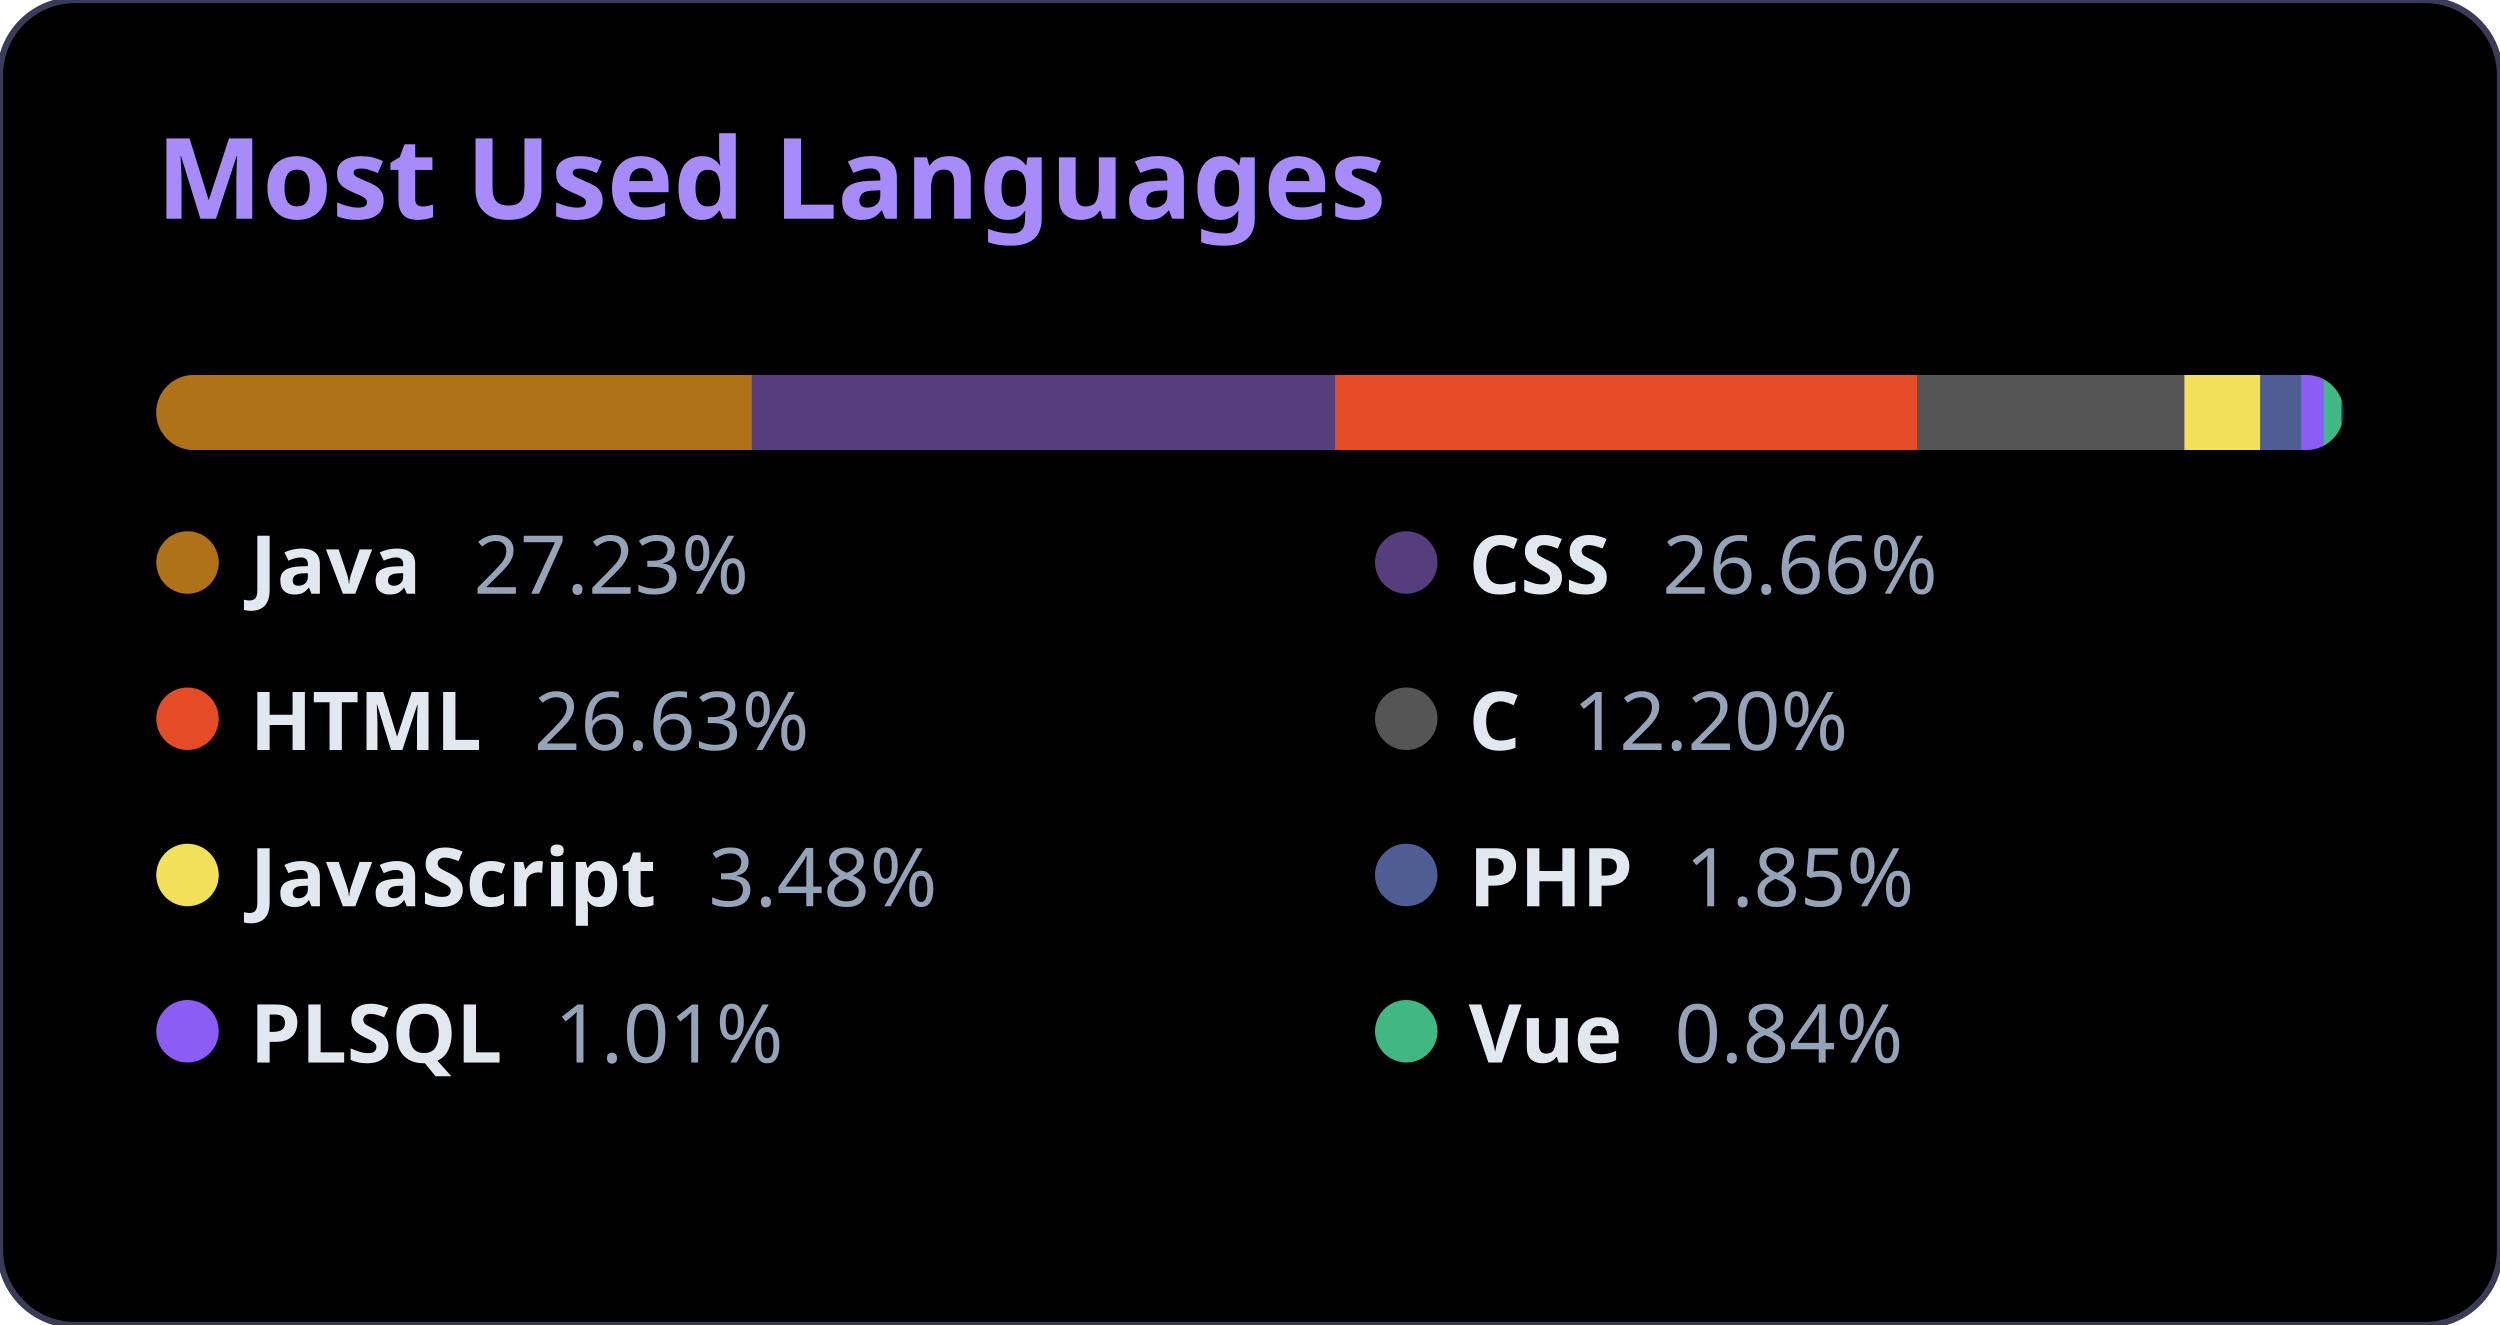
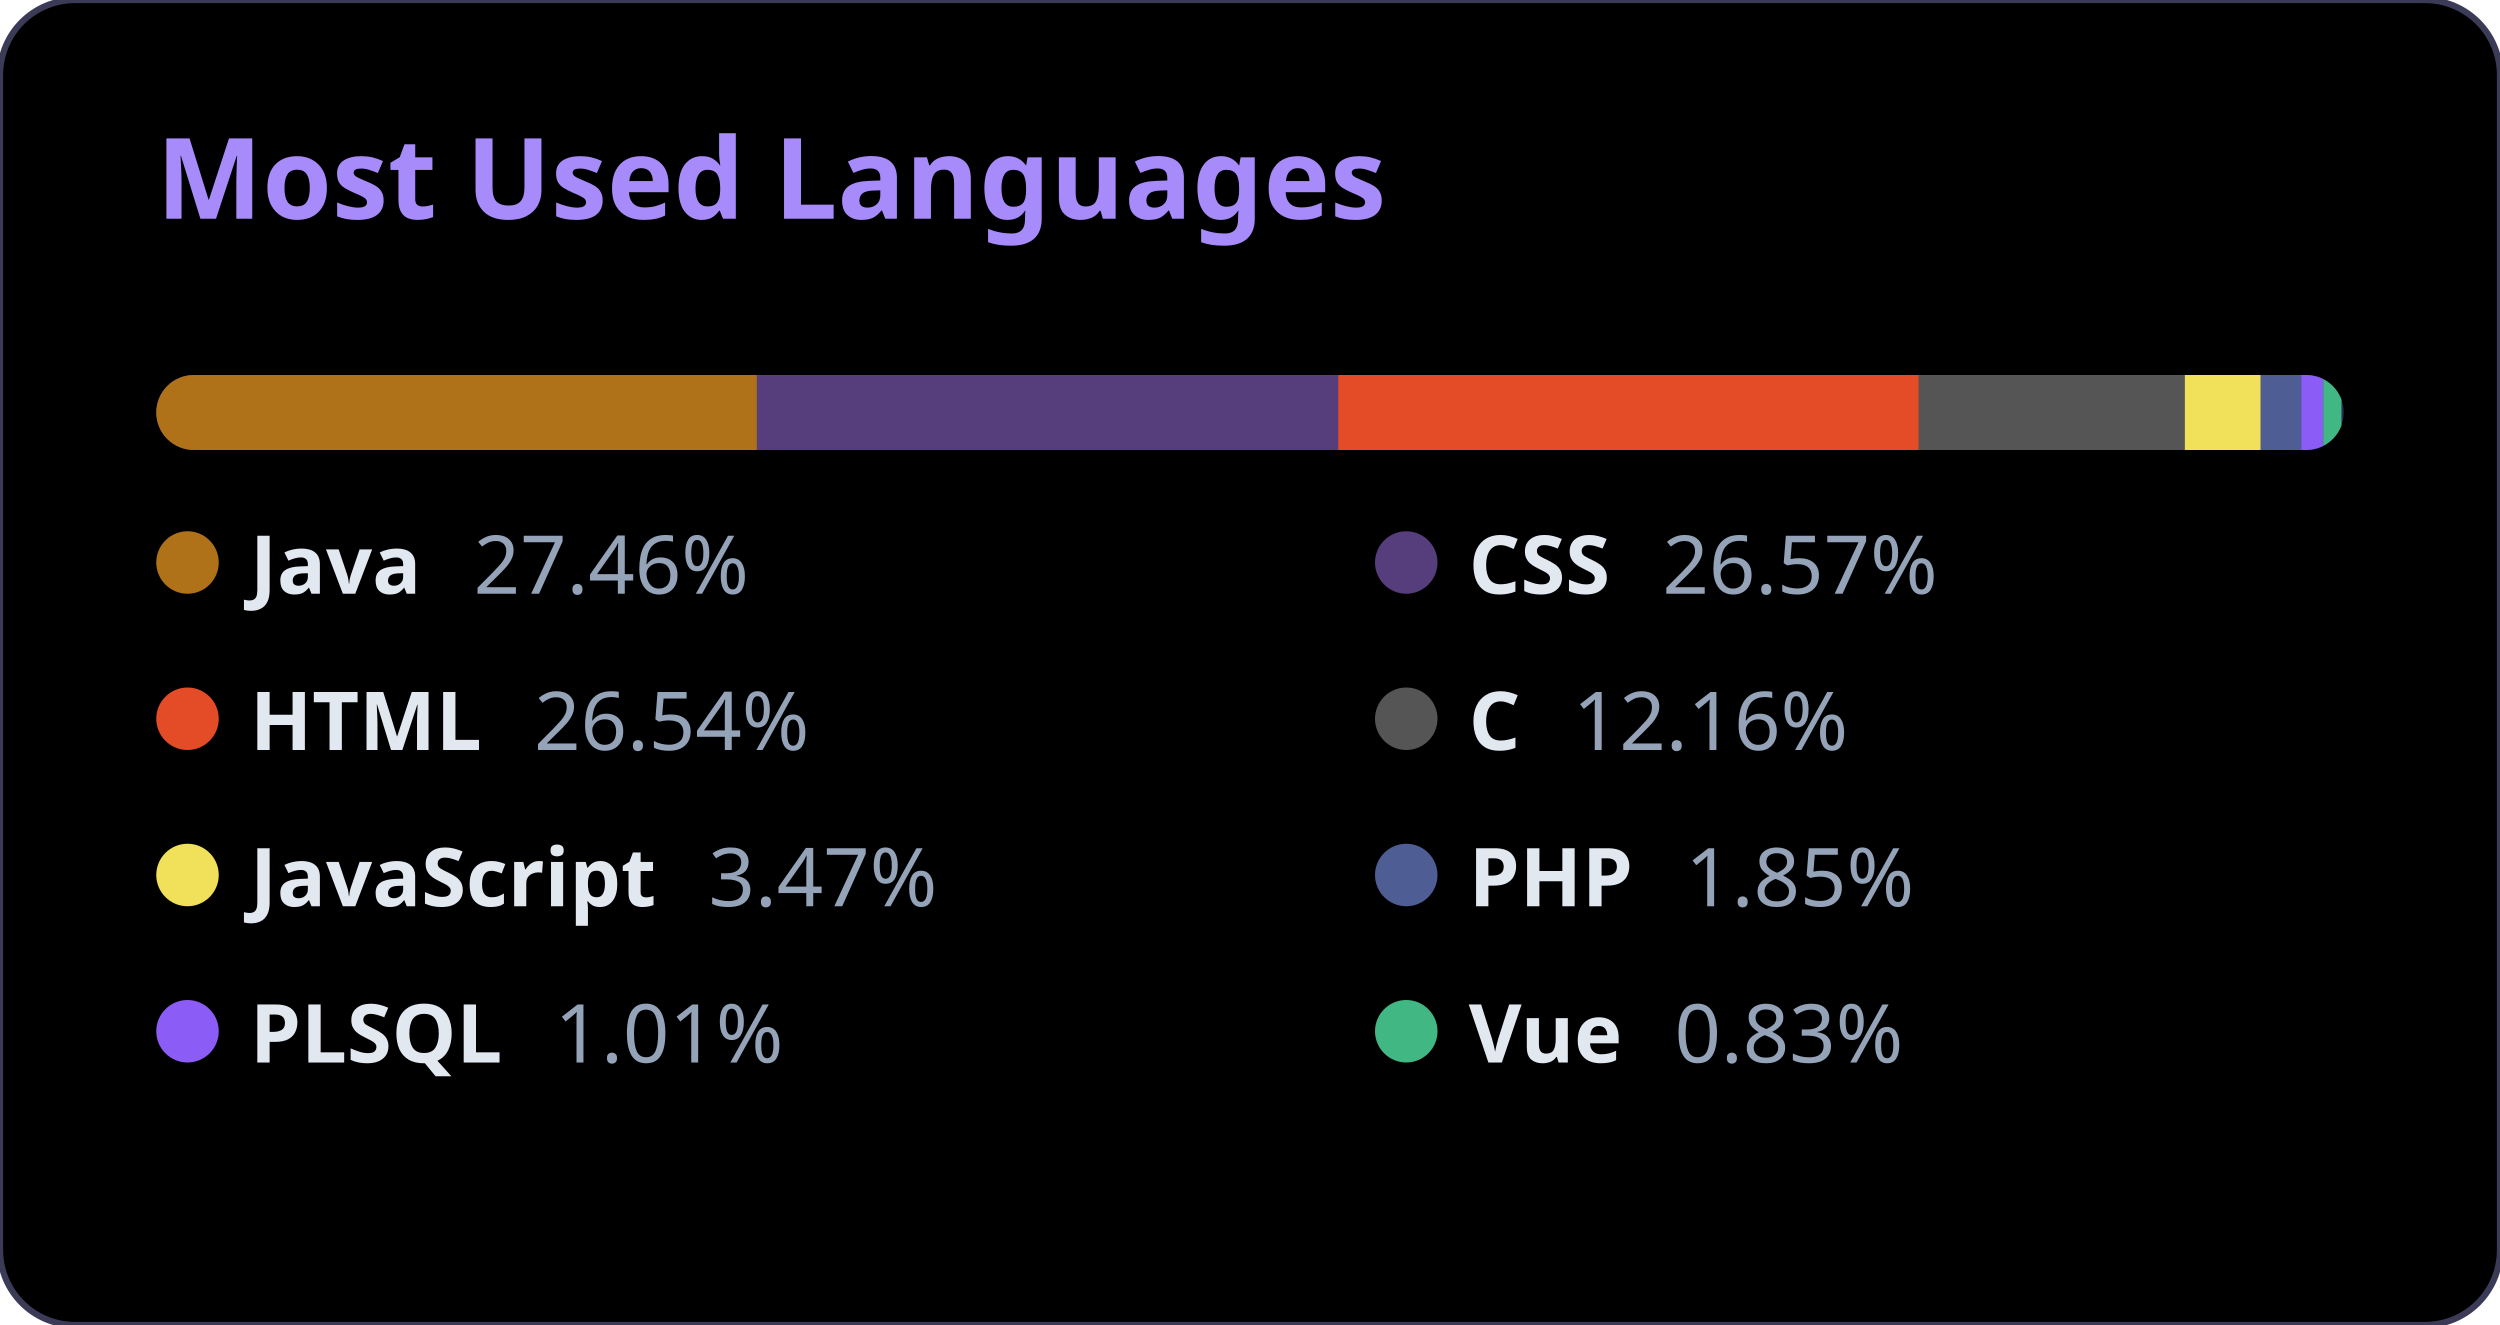
<svg xmlns="http://www.w3.org/2000/svg" width="400" height="212" viewBox="0 0 400 212">
  <style>
          .bg { fill: #000000; }
          .title { font-family: 'Segoe UI', Ubuntu, Sans-Serif; fill: #a78bfa; font-size: 18px; font-weight: bold; }
          .text { font-family: 'Segoe UI', Ubuntu, Sans-Serif; fill: #e2e8f0; font-size: 13px; font-weight: 600; }
          .percent { fill: #94a3b8; font-weight: 400; }
          .bar-container { clip-path: url(#roundedCorners); }
        </style>
  <rect width="100%" height="100%" rx="12" class="bg" stroke="#3b3b58" stroke-width="1" />
  <text x="25" y="35" class="title">Most Used Languages</text>
  <defs>
    <clipPath id="roundedCorners">
      <rect x="25" y="60" width="350" height="12" rx="6" />
    </clipPath>
  </defs>
  <rect x="25" y="60" width="350" height="12" rx="6" fill="#2d2b55" />
  <g class="bar-container">
-     <rect x="25" y="60" width="95.307" height="12" fill="#b07219" />
-     <rect x="120.307" y="60" width="93.298" height="12" fill="#563d7c" />
-     <rect x="213.605" y="60" width="93.195" height="12" fill="#e34c26" />
-     <rect x="306.8" y="60" width="42.693" height="12" fill="#555555" />
-     <rect x="349.493" y="60" width="12.185" height="12" fill="#f1e05a" />
-     <rect x="361.678" y="60" width="6.492" height="12" fill="#4F5D95" />
-     <rect x="368.17" y="60" width="3.532" height="12" fill="#8b5cf6" />
-     <rect x="371.702" y="60" width="2.929" height="12" fill="#41b883" />
+     <rect x="25" y="60" width="96.103" height="12" fill="#b07219" />
+     <rect x="121.103" y="60" width="93.007" height="12" fill="#563d7c" />
+     <rect x="214.109" y="60" width="92.903" height="12" fill="#e34c26" />
+     <rect x="307.013" y="60" width="42.56" height="12" fill="#555555" />
+     <rect x="349.573" y="60" width="12.147" height="12" fill="#f1e05a" />
+     <rect x="361.72" y="60" width="6.472" height="12" fill="#4F5D95" />
+     <rect x="368.191" y="60" width="3.521" height="12" fill="#8b5cf6" />
+     <rect x="371.712" y="60" width="2.92" height="12" fill="#41b883" />
  </g>
  <g>
    <circle cx="30" cy="90" r="5" fill="#b07219" />
    <text x="40" y="95" class="text">
-             Java <tspan class="percent" dx="5">27.23%</tspan>
+             Java <tspan class="percent" dx="5">27.46%</tspan>
    </text>
  </g>
  <g>
    <circle cx="225" cy="90" r="5" fill="#563d7c" />
    <text x="235" y="95" class="text">
-             CSS <tspan class="percent" dx="5">26.66%</tspan>
+             CSS <tspan class="percent" dx="5">26.57%</tspan>
    </text>
  </g>
  <g>
    <circle cx="30" cy="115" r="5" fill="#e34c26" />
    <text x="40" y="120" class="text">
-             HTML <tspan class="percent" dx="5">26.63%</tspan>
+             HTML <tspan class="percent" dx="5">26.54%</tspan>
    </text>
  </g>
  <g>
    <circle cx="225" cy="115" r="5" fill="#555555" />
    <text x="235" y="120" class="text">
-             C <tspan class="percent" dx="5">12.20%</tspan>
+             C <tspan class="percent" dx="5">12.16%</tspan>
    </text>
  </g>
  <g>
    <circle cx="30" cy="140" r="5" fill="#f1e05a" />
    <text x="40" y="145" class="text">
-             JavaScript <tspan class="percent" dx="5">3.48%</tspan>
+             JavaScript <tspan class="percent" dx="5">3.47%</tspan>
    </text>
  </g>
  <g>
    <circle cx="225" cy="140" r="5" fill="#4F5D95" />
    <text x="235" y="145" class="text">
            PHP <tspan class="percent" dx="5">1.85%</tspan>
    </text>
  </g>
  <g>
    <circle cx="30" cy="165" r="5" fill="#8b5cf6" />
    <text x="40" y="170" class="text">
            PLSQL <tspan class="percent" dx="5">1.01%</tspan>
    </text>
  </g>
  <g>
    <circle cx="225" cy="165" r="5" fill="#41b883" />
    <text x="235" y="170" class="text">
-             Vue <tspan class="percent" dx="5">0.84%</tspan>
+             Vue <tspan class="percent" dx="5">0.83%</tspan>
    </text>
  </g>
</svg>
